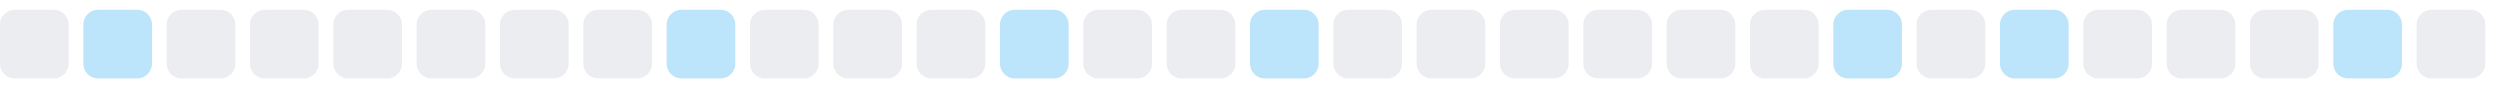
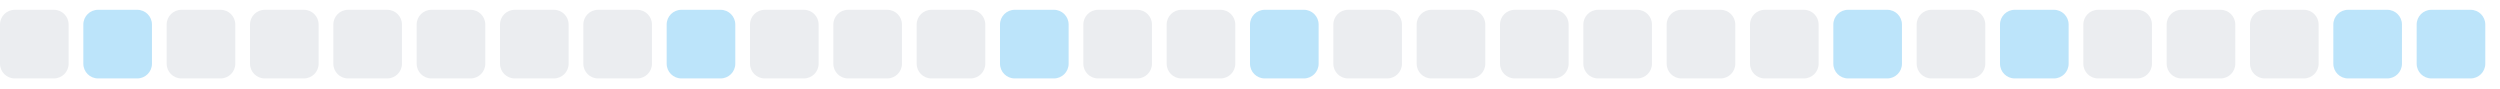
<svg xmlns="http://www.w3.org/2000/svg" width="255" height="9">
  <style>
        .level0 { fill: #ebedf0; }
        .level1 { fill: #bce4fa; }
        .level2 { fill: #75c7f7; }
        .level3 { fill: #30a9f2; }
        .level4 { fill: #008ee6; }
        @media (prefers-color-scheme: dark) {
          .level0 { fill: #161b22; }
          .level1 { fill: #0b3b5c; }
          .level2 { fill: #0a6299; }
          .level3 { fill: #008ee6; }
          .level4 { fill: #5bc4ff; }
        }
      </style>
  <rect x="0.0" y="1" width="7" height="7" rx="1.5" ry="1.5" class="level0" />
  <rect x="8.5" y="1" width="7" height="7" rx="1.5" ry="1.5" class="level1" />
  <rect x="17.0" y="1" width="7" height="7" rx="1.5" ry="1.5" class="level0" />
  <rect x="25.5" y="1" width="7" height="7" rx="1.5" ry="1.5" class="level0" />
  <rect x="34.0" y="1" width="7" height="7" rx="1.5" ry="1.5" class="level0" />
  <rect x="42.5" y="1" width="7" height="7" rx="1.5" ry="1.5" class="level0" />
  <rect x="51.0" y="1" width="7" height="7" rx="1.5" ry="1.5" class="level0" />
  <rect x="59.5" y="1" width="7" height="7" rx="1.5" ry="1.5" class="level0" />
  <rect x="68.0" y="1" width="7" height="7" rx="1.5" ry="1.5" class="level1" />
  <rect x="76.5" y="1" width="7" height="7" rx="1.5" ry="1.5" class="level0" />
  <rect x="85.0" y="1" width="7" height="7" rx="1.5" ry="1.5" class="level0" />
  <rect x="93.5" y="1" width="7" height="7" rx="1.5" ry="1.5" class="level0" />
  <rect x="102.0" y="1" width="7" height="7" rx="1.5" ry="1.5" class="level1" />
  <rect x="110.5" y="1" width="7" height="7" rx="1.5" ry="1.5" class="level0" />
  <rect x="119.0" y="1" width="7" height="7" rx="1.5" ry="1.5" class="level0" />
  <rect x="127.5" y="1" width="7" height="7" rx="1.5" ry="1.5" class="level1" />
  <rect x="136.0" y="1" width="7" height="7" rx="1.5" ry="1.5" class="level0" />
  <rect x="144.5" y="1" width="7" height="7" rx="1.5" ry="1.5" class="level0" />
  <rect x="153.0" y="1" width="7" height="7" rx="1.5" ry="1.5" class="level0" />
  <rect x="161.5" y="1" width="7" height="7" rx="1.5" ry="1.5" class="level0" />
  <rect x="170.0" y="1" width="7" height="7" rx="1.5" ry="1.5" class="level0" />
  <rect x="178.5" y="1" width="7" height="7" rx="1.5" ry="1.5" class="level0" />
  <rect x="187.0" y="1" width="7" height="7" rx="1.5" ry="1.5" class="level1" />
  <rect x="195.5" y="1" width="7" height="7" rx="1.5" ry="1.5" class="level0" />
  <rect x="204.0" y="1" width="7" height="7" rx="1.5" ry="1.5" class="level1" />
  <rect x="212.5" y="1" width="7" height="7" rx="1.5" ry="1.5" class="level0" />
  <rect x="221.0" y="1" width="7" height="7" rx="1.5" ry="1.5" class="level0" />
  <rect x="229.5" y="1" width="7" height="7" rx="1.5" ry="1.5" class="level0" />
  <rect x="238.0" y="1" width="7" height="7" rx="1.5" ry="1.5" class="level1" />
-   <rect x="246.5" y="1" width="7" height="7" rx="1.5" ry="1.5" class="level0" />
+   <rect x="246.5" y="1" width="7" height="7" rx="1.5" ry="1.5" class="level1" />
</svg>
